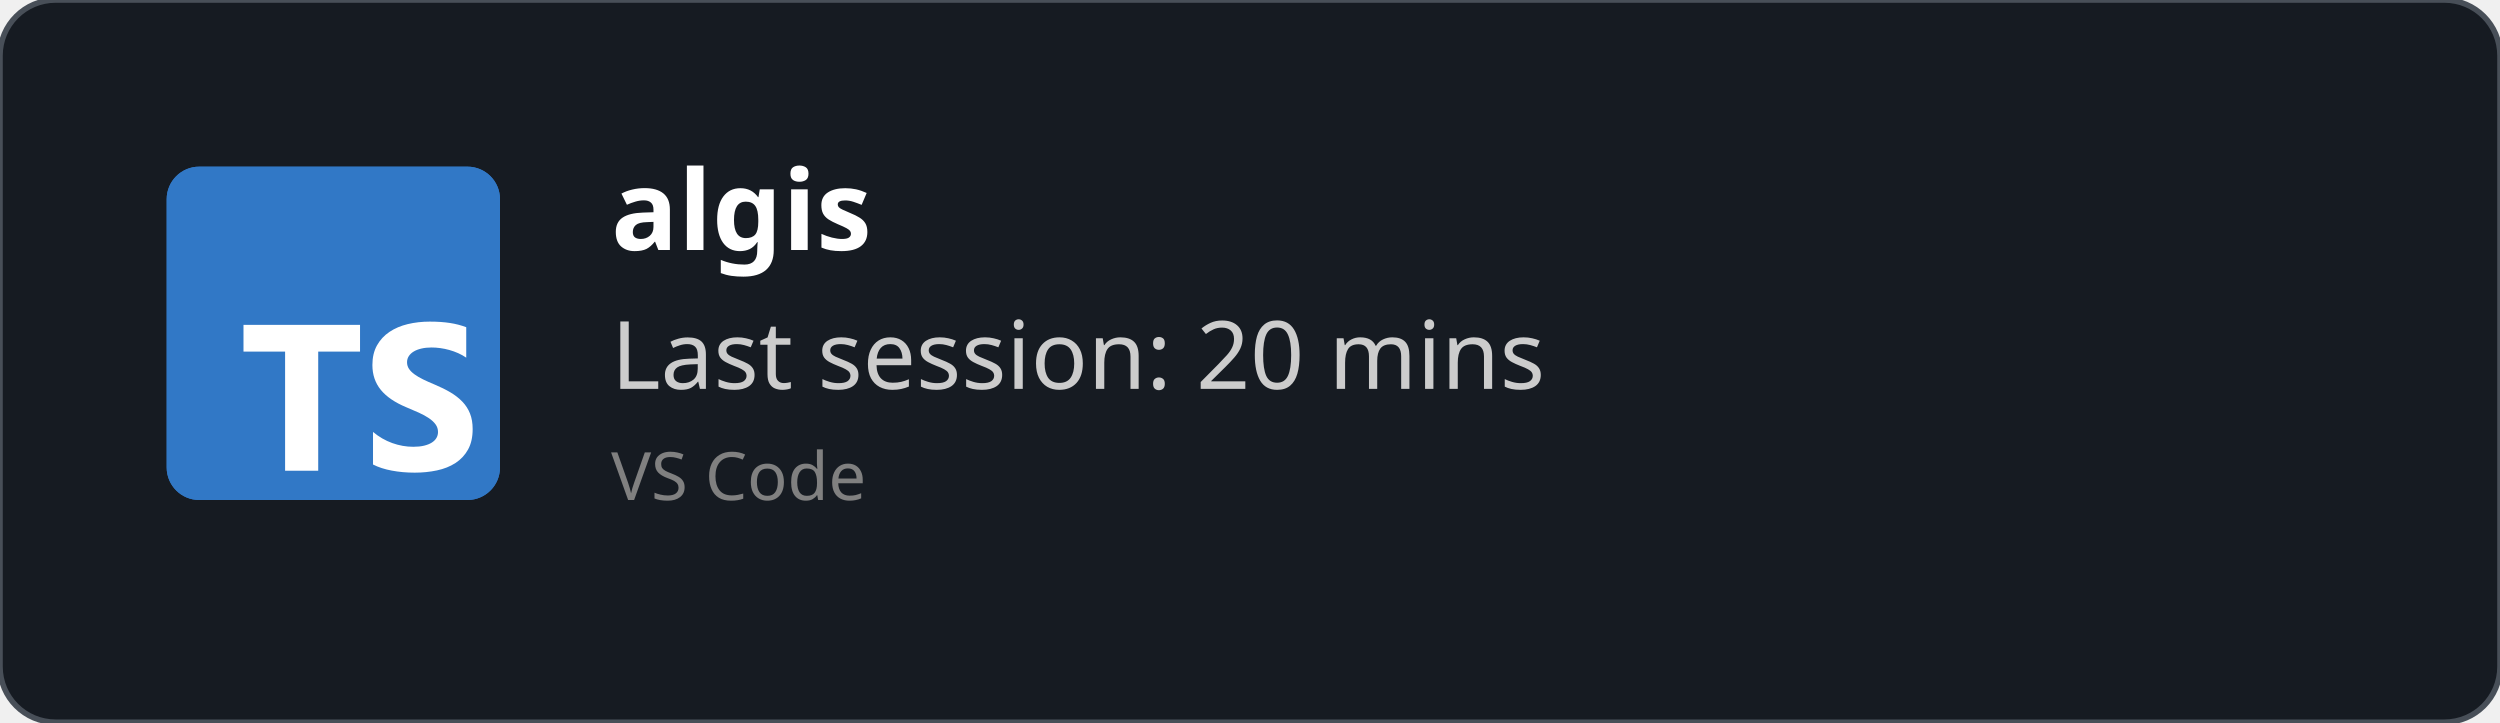
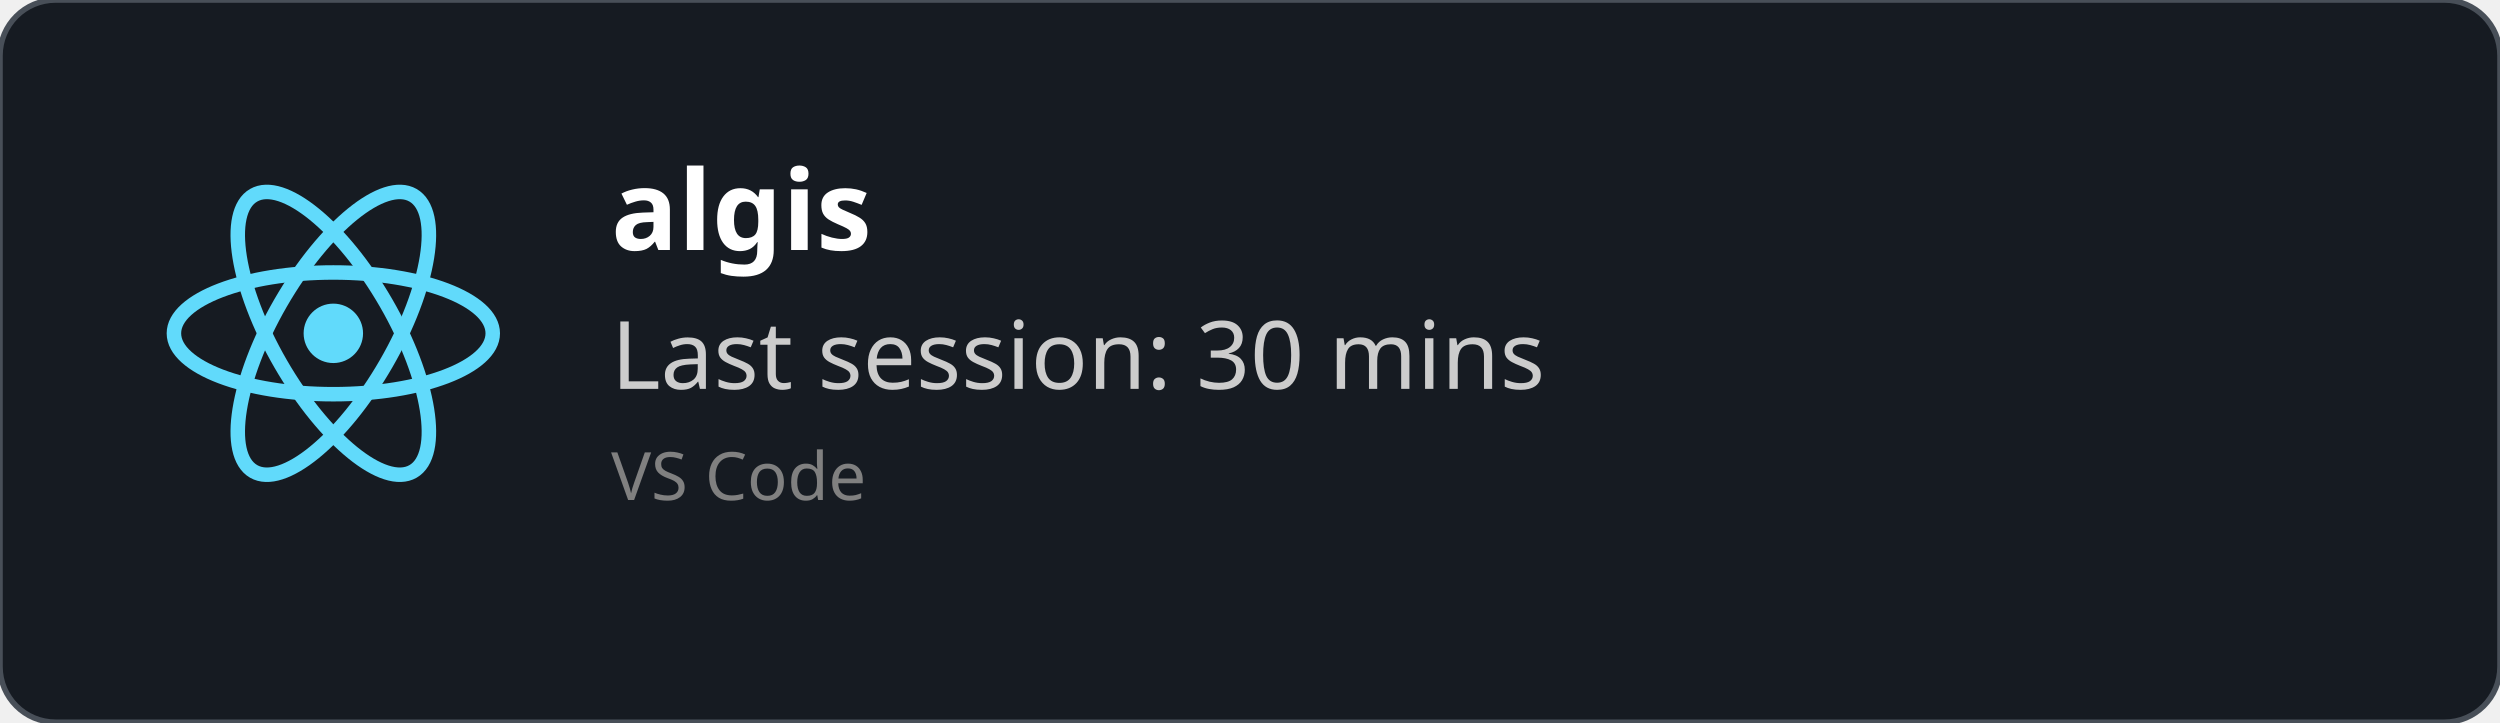
<svg xmlns="http://www.w3.org/2000/svg" width="450" height="130" viewBox="0 0 450 130" fill="none" role="img">
  <style>
    *{
        font-family: 'Segoe UI', Ubuntu, monospace
    }
    </style>
  <defs>
    <clipPath id="horizontalClip" x="20" y="20" width="500" height="200">
      <rect x="90" y="20" width="300" height="50" />
    </clipPath>
  </defs>
  <rect width="450" height="130" fill="rgba(22,27,34)" stroke="#484f58" stroke-width="1" fill-opacity="1" stroke-opacity="1" x="0" y="0" rx="10px" ry="10px">
    </rect>
-   <svg fill="none" height="60" viewBox="0 0 512 512" width="60" x="30" y="30">
-     <rect fill="#3178c6" height="512" rx="50" width="512" />
-     <rect fill="#3178c6" height="512" rx="50" width="512" />
-     <path clip-rule="evenodd" d="m316.939 407.424v50.061c8.138 4.172 17.763 7.3 28.875 9.386s22.823 3.129 35.135 3.129c11.999 0 23.397-1.147 34.196-3.442 10.799-2.294 20.268-6.075 28.406-11.342 8.138-5.266 14.581-12.15 19.328-20.65s7.121-19.007 7.121-31.522c0-9.074-1.356-17.026-4.069-23.857s-6.625-12.906-11.738-18.225c-5.112-5.319-11.242-10.091-18.389-14.315s-15.207-8.213-24.18-11.967c-6.573-2.712-12.468-5.345-17.685-7.9-5.217-2.556-9.651-5.163-13.303-7.822-3.652-2.66-6.469-5.476-8.451-8.448-1.982-2.973-2.974-6.336-2.974-10.091 0-3.441.887-6.544 2.661-9.308s4.278-5.136 7.512-7.118c3.235-1.981 7.199-3.52 11.894-4.615 4.696-1.095 9.912-1.642 15.651-1.642 4.173 0 8.581.313 13.224.938 4.643.626 9.312 1.591 14.008 2.894 4.695 1.304 9.259 2.947 13.694 4.928 4.434 1.982 8.529 4.276 12.285 6.884v-46.776c-7.616-2.92-15.937-5.084-24.962-6.492s-19.381-2.112-31.066-2.112c-11.895 0-23.163 1.278-33.805 3.833s-20.006 6.544-28.093 11.967c-8.086 5.424-14.476 12.333-19.171 20.729-4.695 8.395-7.043 18.433-7.043 30.114 0 14.914 4.304 27.638 12.912 38.172 8.607 10.533 21.675 19.45 39.204 26.751 6.886 2.816 13.303 5.579 19.25 8.291s11.086 5.528 15.415 8.448c4.33 2.92 7.747 6.101 10.252 9.543 2.504 3.441 3.756 7.352 3.756 11.733 0 3.233-.783 6.231-2.348 8.995s-3.939 5.162-7.121 7.196-7.147 3.624-11.894 4.771c-4.748 1.148-10.303 1.721-16.668 1.721-10.851 0-21.597-1.903-32.24-5.71-10.642-3.806-20.502-9.516-29.579-17.13zm-84.159-123.342h64.22v-41.082h-179v41.082h63.906v182.918h50.874z" fill="#fff" fill-rule="evenodd" />
+   <svg height="60" width="60" x="30" y="30" viewBox="-11.5 -10.232 23 20.463">
+     <circle cx="0" cy="0" r="2.05" fill="#61dafb" />
+     <g stroke="#61dafb" stroke-width="1" fill="none">
+       <ellipse rx="11" ry="4.2" />
+       <ellipse rx="11" ry="4.2" transform="rotate(60)" />
+       <ellipse rx="11" ry="4.2" transform="rotate(120)" />
+     </g>
  </svg>
  <text x="110" y="45" font-size="20" clip-path="url(#horizontalClip)" font-weight="bold" font-family="Ubuntu" fill="white">
    algis
    </text>
  <text x="110" y="70" font-size="17px" font-family="Ubuntu" fill="#ccc">
-     Last session: 20 mins
+     Last session: 30 mins
    </text>
  <text x="110" y="90" font-size="12px" font-family="Ubuntu" fill="grey">
    VS Code
    </text>
</svg>
